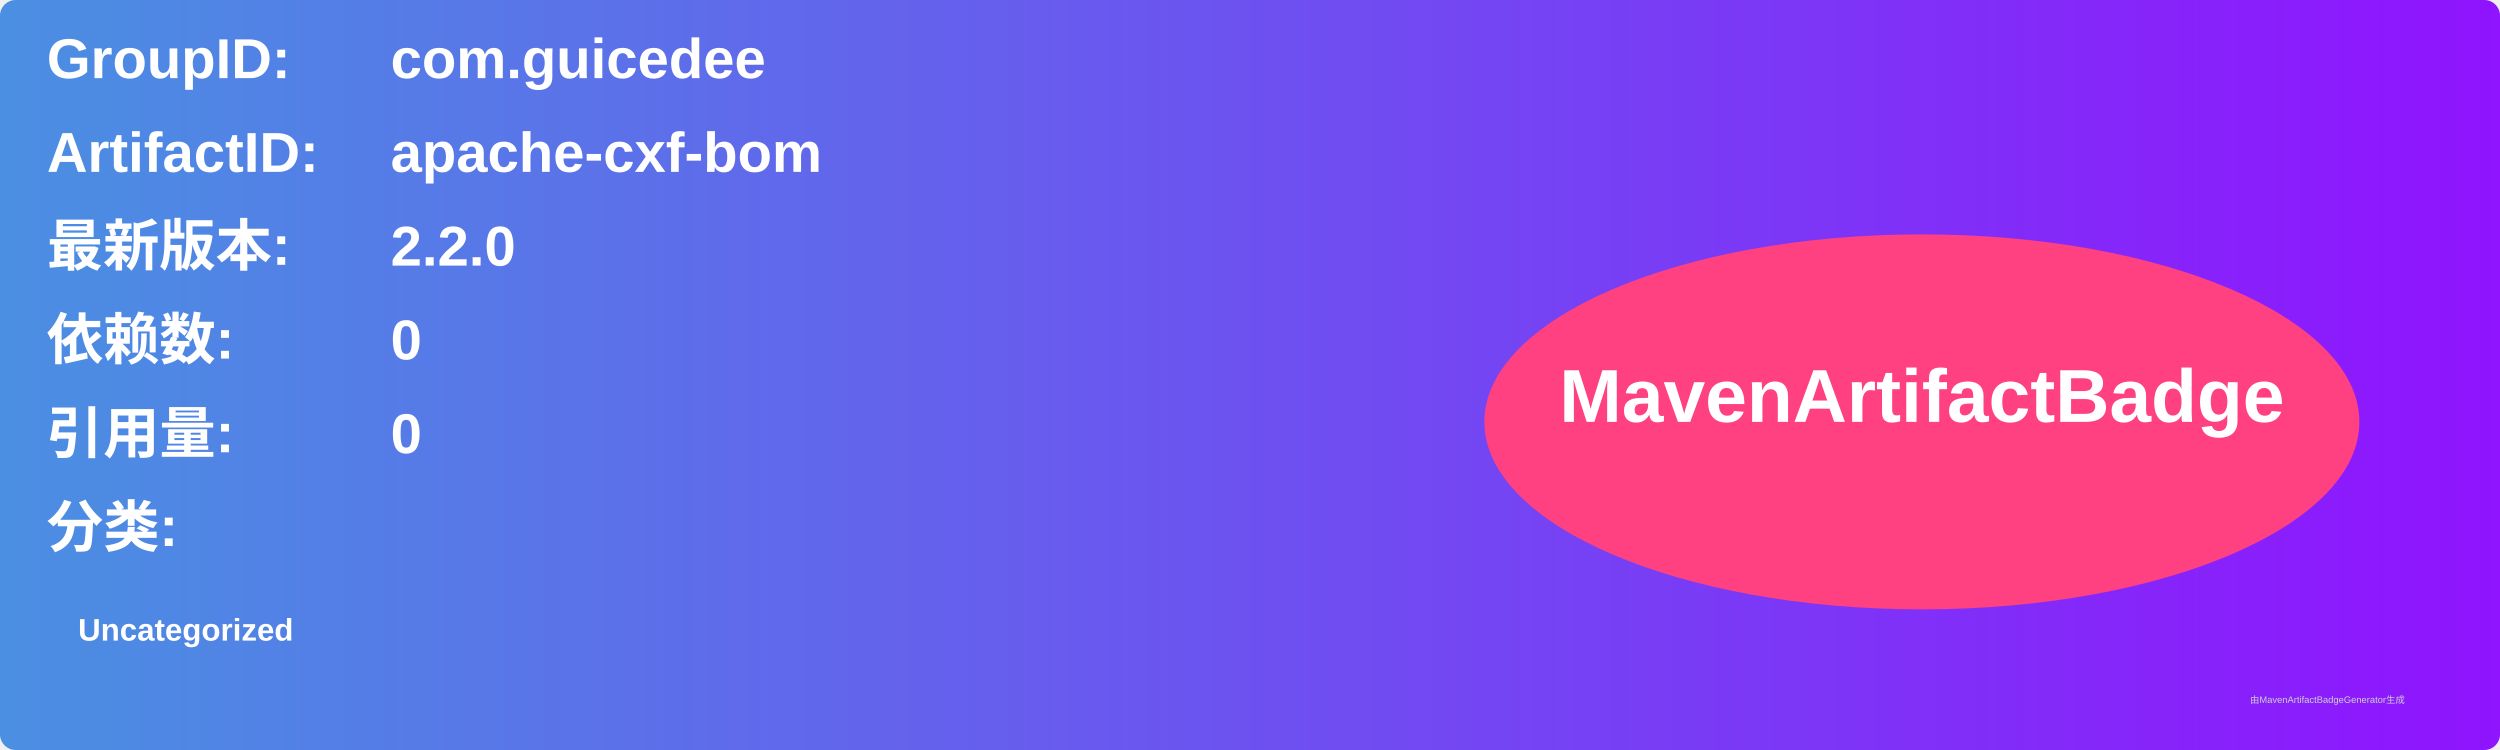
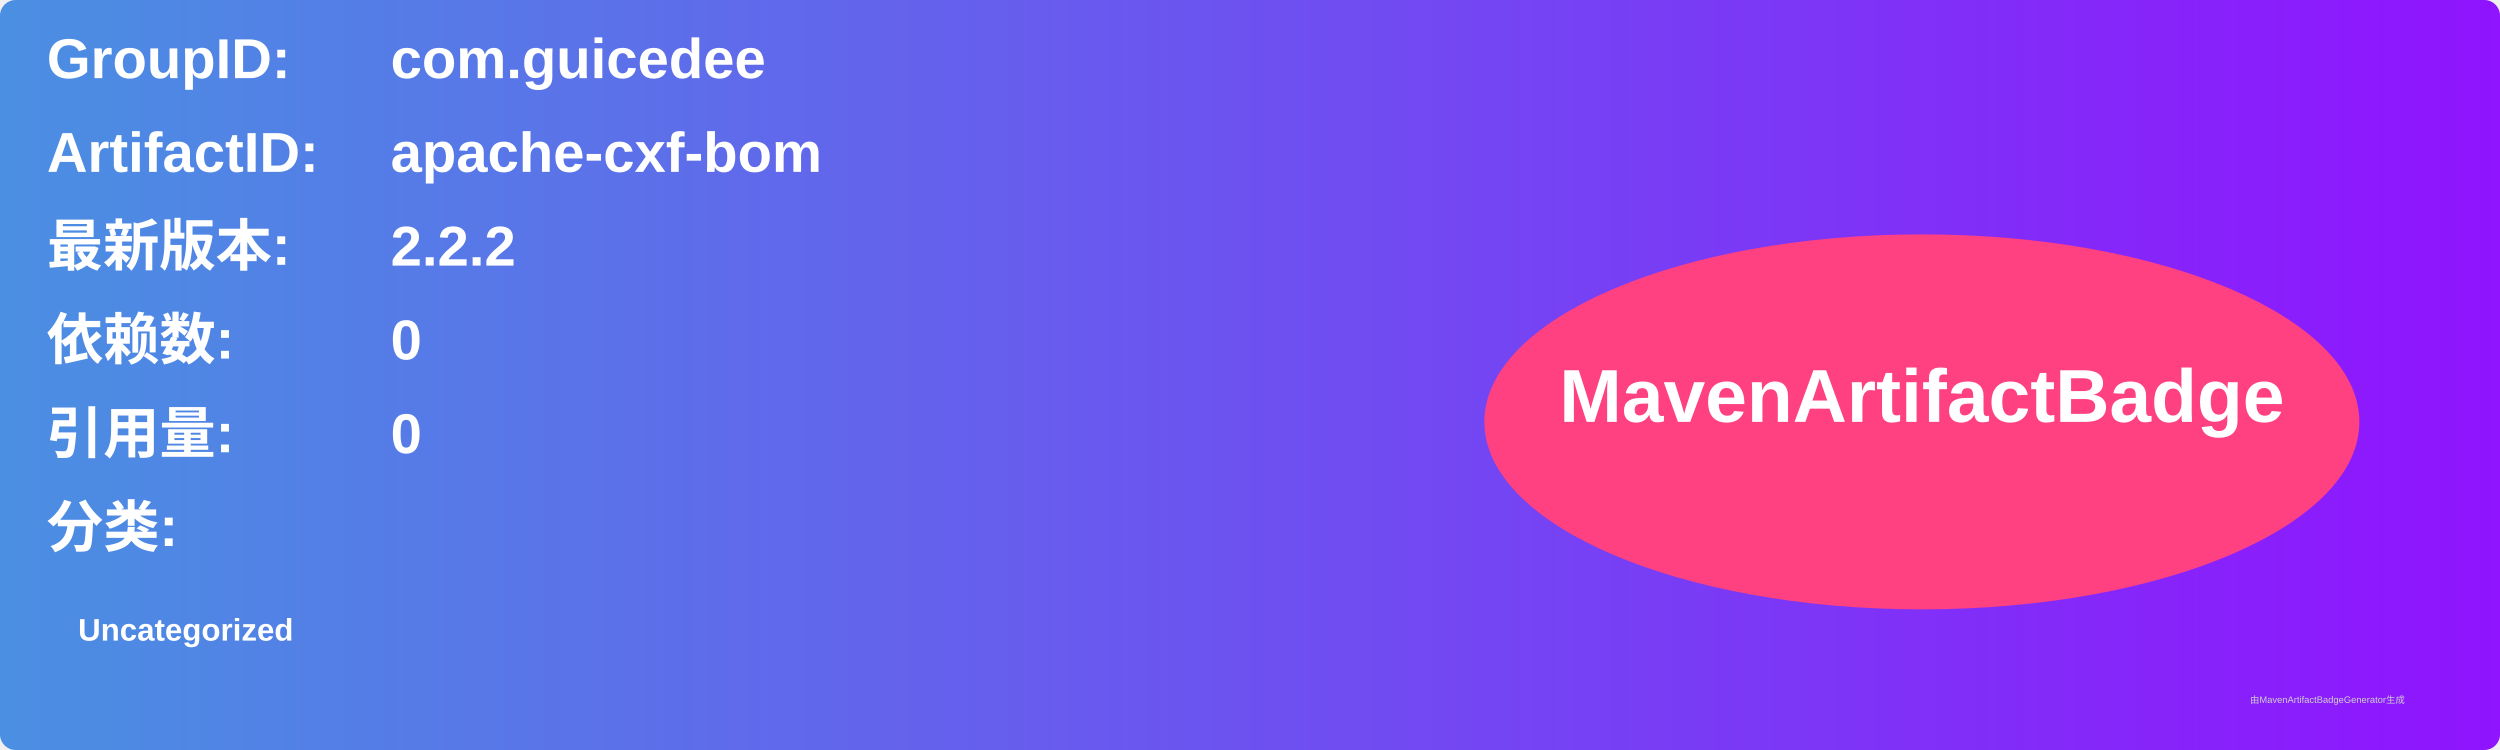
<svg xmlns="http://www.w3.org/2000/svg" width="800" height="240" viewBox="0 0 800 240">
  <linearGradient id="grad" x1="0%" y1="0%" x2="100%" y2="0%">
    <stop offset="0%" stop-color="#4a90e2" />
    <stop offset="100%" stop-color="#9013fe" />
  </linearGradient>
  <rect width="100%" height="100%" rx="5" ry="5" fill="url(#grad)" />
  <g transform="translate(15, 15)">
    <text x="0" y="10" font-family="Arial" font-size="18" fill="white" font-weight="bold" width="260">GroupID:</text>
    <text x="110" y="10" font-family="Arial" font-size="18" fill="white" font-weight="bold" width="460">com.guicedee</text>
    <text x="0" y="40" font-family="Arial" font-size="18" fill="white" font-weight="bold" width="260">ArtifactID:</text>
    <text x="110" y="40" font-family="Arial" font-size="18" fill="white" font-weight="bold" width="460">apache-cxf-bom</text>
    <text x="0" y="70" font-family="Arial" font-size="18" fill="white" font-weight="bold">最新版本:</text>
    <text x="110" y="70" font-family="Arial" font-size="18" fill="white" font-weight="bold">
-       <tspan font-weight="bold">2.2.0</tspan>
+       <tspan font-weight="bold">2.2.2</tspan>
    </text>
    <text x="0" y="100" font-family="Arial" font-size="18" fill="white" font-weight="bold">依赖数: </text>
    <text x="110" y="100" font-family="Arial" font-size="18" fill="white">
      <tspan font-weight="bold">0</tspan>
    </text>
    <text x="0" y="130" font-family="Arial" font-size="18" fill="white" font-weight="bold">引用量: </text>
    <text x="110" y="130" font-family="Arial" font-size="18" fill="white">
      <tspan font-weight="bold">0</tspan>
    </text>
    <text x="0" y="160" font-family="Arial" font-size="18" fill="white" font-weight="bold">分类:</text>
    <text x="10" y="190" font-family="Arial" font-size="10" fill="white">
      <tspan font-weight="bold">Uncategorized</tspan>
    </text>
    <ellipse cx="600" cy="120" rx="140" ry="60" fill="#ff4081" />
    <text x="600" y="120" text-anchor="middle" font-family="Arial" font-size="24" fill="white" font-weight="bold">MavenArtifactBadge</text>
  </g>
  <text x="720" y="225" font-family="Arial" font-size="3" fill="#d0d0d0">由MavenArtifactBadgeGenerator生成</text>
</svg>
